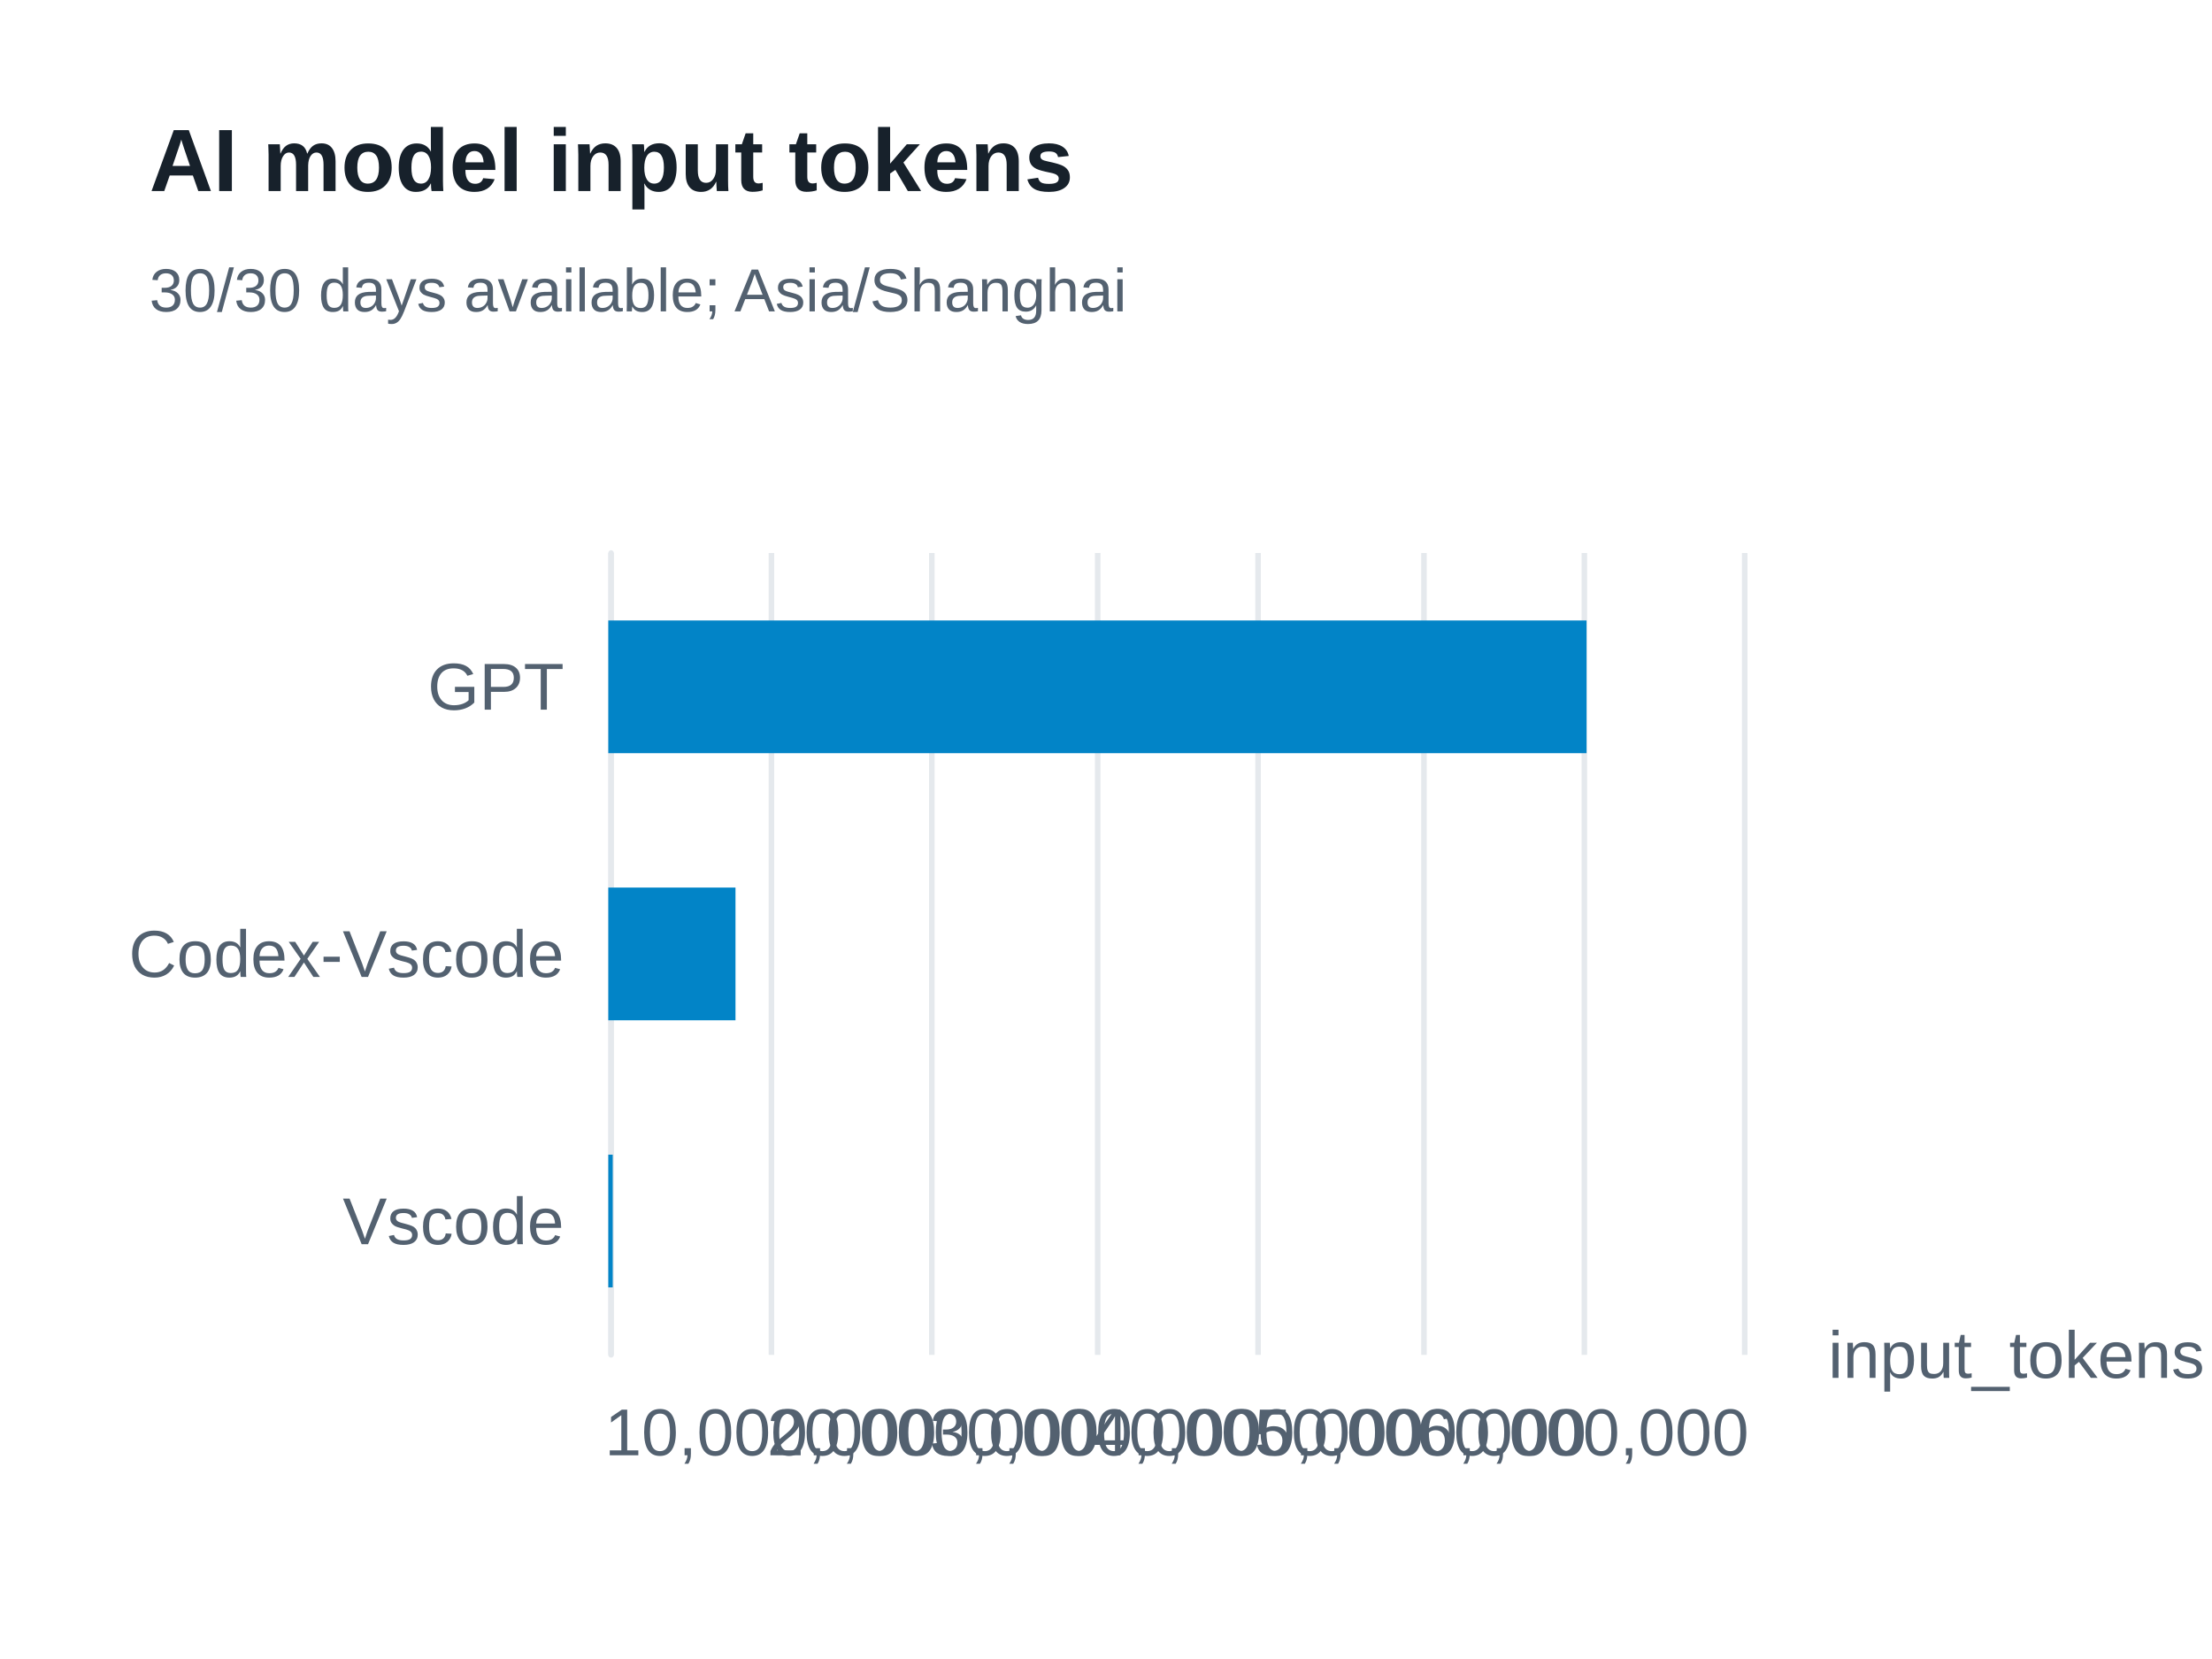
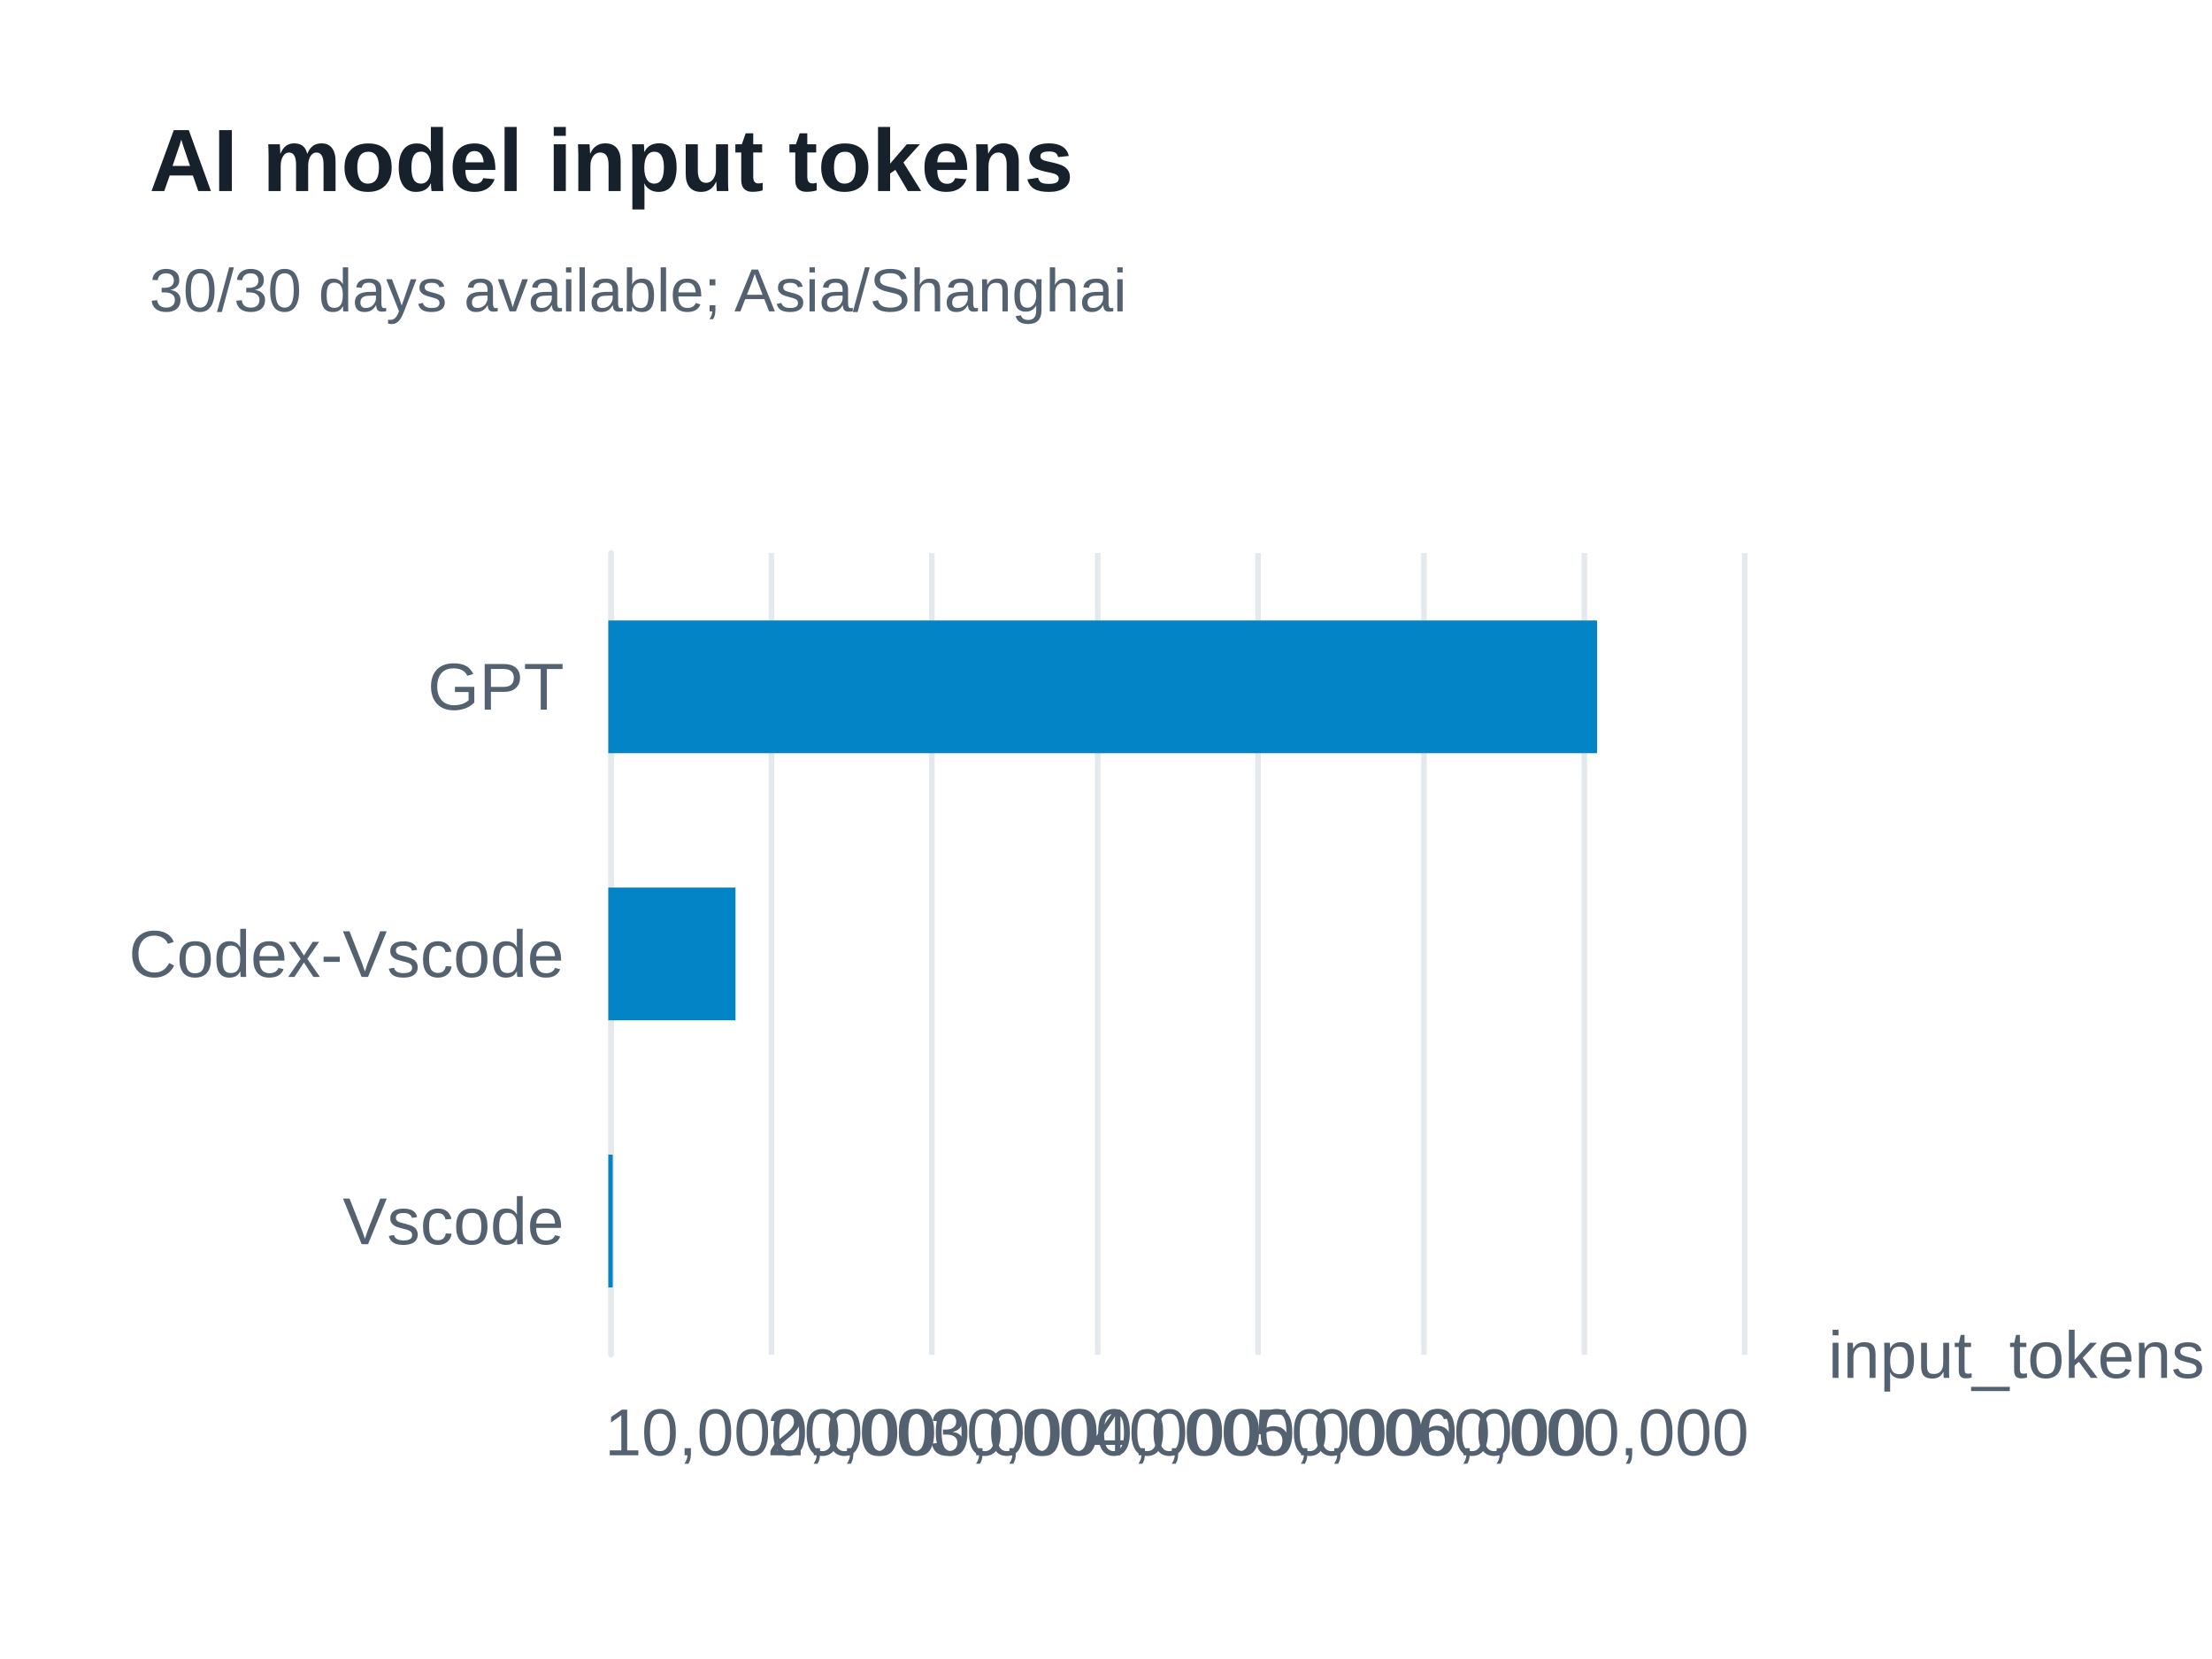
<svg xmlns="http://www.w3.org/2000/svg" width="400" height="300" version="1.1" baseProfile="full" viewBox="0 0 400 300" role="img" aria-labelledby="model-input-tokens-title model-input-tokens-description">
  <rect width="400" height="300" x="0" y="0" fill="#ffffff" />
-   <path d="M110.5 100L110.5 245" fill="none" pointer-events="visible" stroke="#e5e9ed" class="zr61-cls-494" />
-   <path d="M139.5 100L139.5 245" fill="none" pointer-events="visible" stroke="#e5e9ed" class="zr61-cls-494" />
-   <path d="M168.5 100L168.5 245" fill="none" pointer-events="visible" stroke="#e5e9ed" class="zr61-cls-494" />
-   <path d="M198.5 100L198.5 245" fill="none" pointer-events="visible" stroke="#e5e9ed" class="zr61-cls-494" />
-   <path d="M227.5 100L227.5 245" fill="none" pointer-events="visible" stroke="#e5e9ed" class="zr61-cls-494" />
-   <path d="M257.5 100L257.5 245" fill="none" pointer-events="visible" stroke="#e5e9ed" class="zr61-cls-494" />
-   <path d="M286.5 100L286.5 245" fill="none" pointer-events="visible" stroke="#e5e9ed" class="zr61-cls-494" />
-   <path d="M315.5 100L315.5 245" fill="none" pointer-events="visible" stroke="#e5e9ed" class="zr61-cls-494" />
-   <path d="M110.5 245L110.5 100" fill="none" pointer-events="visible" stroke="#e5e9ed" stroke-linecap="round" class="zr61-cls-494" />
+   <path d="M110.5 100L110.5 245" fill="none" pointer-events="visible" stroke="#e5e9ed" class="zr61-cls-514" />
+   <path d="M139.5 100L139.5 245" fill="none" pointer-events="visible" stroke="#e5e9ed" class="zr61-cls-514" />
+   <path d="M168.5 100L168.5 245" fill="none" pointer-events="visible" stroke="#e5e9ed" class="zr61-cls-514" />
+   <path d="M198.5 100L198.5 245" fill="none" pointer-events="visible" stroke="#e5e9ed" class="zr61-cls-514" />
+   <path d="M227.5 100L227.5 245" fill="none" pointer-events="visible" stroke="#e5e9ed" class="zr61-cls-514" />
+   <path d="M257.5 100L257.5 245" fill="none" pointer-events="visible" stroke="#e5e9ed" class="zr61-cls-514" />
+   <path d="M286.5 100L286.5 245" fill="none" pointer-events="visible" stroke="#e5e9ed" class="zr61-cls-514" />
+   <path d="M315.5 100L315.5 245" fill="none" pointer-events="visible" stroke="#e5e9ed" class="zr61-cls-514" />
+   <path d="M110.5 245L110.5 100" fill="none" pointer-events="visible" stroke="#e5e9ed" stroke-linecap="round" class="zr61-cls-514" />
  <text dominant-baseline="central" text-anchor="start" style="font-size:12px;font-family:Arial, Noto Sans CJK SC, Microsoft YaHei, sans-serif;" transform="translate(330.6 245)" fill="#536170">input_tokens</text>
  <text dominant-baseline="central" text-anchor="end" style="font-size:12px;font-family:Arial, Noto Sans CJK SC, Microsoft YaHei, sans-serif;" transform="translate(102 220.8333)" fill="#536170">Vscode</text>
  <text dominant-baseline="central" text-anchor="end" style="font-size:12px;font-family:Arial, Noto Sans CJK SC, Microsoft YaHei, sans-serif;" transform="translate(102 172.5)" fill="#536170">Codex-Vscode</text>
  <text dominant-baseline="central" text-anchor="end" style="font-size:12px;font-family:Arial, Noto Sans CJK SC, Microsoft YaHei, sans-serif;" transform="translate(102 124.1667)" fill="#536170">GPT</text>
  <text dominant-baseline="central" text-anchor="middle" style="font-size:12px;font-family:Arial, Noto Sans CJK SC, Microsoft YaHei, sans-serif;" y="6" transform="translate(139.3714 253)" fill="#536170">10,000,000</text>
  <text dominant-baseline="central" text-anchor="middle" style="font-size:12px;font-family:Arial, Noto Sans CJK SC, Microsoft YaHei, sans-serif;" y="6" transform="translate(168.7429 253)" fill="#536170">20,000,000</text>
  <text dominant-baseline="central" text-anchor="middle" style="font-size:12px;font-family:Arial, Noto Sans CJK SC, Microsoft YaHei, sans-serif;" y="6" transform="translate(198.1143 253)" fill="#536170">30,000,000</text>
  <text dominant-baseline="central" text-anchor="middle" style="font-size:12px;font-family:Arial, Noto Sans CJK SC, Microsoft YaHei, sans-serif;" y="6" transform="translate(227.4857 253)" fill="#536170">40,000,000</text>
  <text dominant-baseline="central" text-anchor="middle" style="font-size:12px;font-family:Arial, Noto Sans CJK SC, Microsoft YaHei, sans-serif;" y="6" transform="translate(256.8571 253)" fill="#536170">50,000,000</text>
  <text dominant-baseline="central" text-anchor="middle" style="font-size:12px;font-family:Arial, Noto Sans CJK SC, Microsoft YaHei, sans-serif;" y="6" transform="translate(286.2286 253)" fill="#536170">60,000,000</text>
-   <path d="M110 208.8l0.8 0l0 24l-0.8 0Z" fill="#0284c7" ecmeta_series_index="0" ecmeta_data_index="0" ecmeta_ssr_type="chart" class="zr61-cls-495" />
-   <path d="M110 160.5l23 0l0 24l-23 0Z" fill="#0284c7" ecmeta_series_index="0" ecmeta_data_index="1" ecmeta_ssr_type="chart" class="zr61-cls-495" />
-   <path d="M110 112.2l176.9 0l0 24l-176.9 0Z" fill="#0284c7" ecmeta_series_index="0" ecmeta_data_index="2" ecmeta_ssr_type="chart" class="zr61-cls-495" />
-   <path d="M-5 -5l188.2 0l0 47l-188.2 0Z" transform="translate(27 21)" fill="rgb(0,0,0)" fill-opacity="0" stroke="#3c3c41" stroke-width="0" class="zr61-cls-494" />
+   <path d="M110 208.8l0.8 0l0 24l-0.8 0Z" fill="#0284c7" ecmeta_series_index="0" ecmeta_data_index="0" ecmeta_ssr_type="chart" class="zr61-cls-515" />
+   <path d="M110 160.5l23 0l0 24l-23 0Z" fill="#0284c7" ecmeta_series_index="0" ecmeta_data_index="1" ecmeta_ssr_type="chart" class="zr61-cls-515" />
+   <path d="M110 112.2l178.8 0l0 24l-178.8 0Z" fill="#0284c7" ecmeta_series_index="0" ecmeta_data_index="2" ecmeta_ssr_type="chart" class="zr61-cls-515" />
+   <path d="M-5 -5l188.2 0l0 47l-188.2 0Z" transform="translate(27 21)" fill="rgb(0,0,0)" fill-opacity="0" stroke="#3c3c41" stroke-width="0" class="zr61-cls-514" />
  <text dominant-baseline="central" text-anchor="start" style="font-size:16px;font-family:Arial, Noto Sans CJK SC, Microsoft YaHei, sans-serif;font-weight:bold;" xml:space="preserve" y="8" transform="translate(27 21)" fill="#17212b">AI model input tokens</text>
  <text dominant-baseline="central" text-anchor="start" style="font-size:11px;font-family:Arial, Noto Sans CJK SC, Microsoft YaHei, sans-serif;" xml:space="preserve" y="31.5" transform="translate(27 21)" fill="#536170">30/30 days available; Asia/Shanghai</text>
  <style>
- .zr61-cls-494:hover {
+ .zr61-cls-514:hover {
pointer-events:none;
}
- .zr61-cls-495:hover {
+ .zr61-cls-515:hover {
cursor:pointer;
fill:rgba(2,145,218,1);
}



</style>
</svg>
